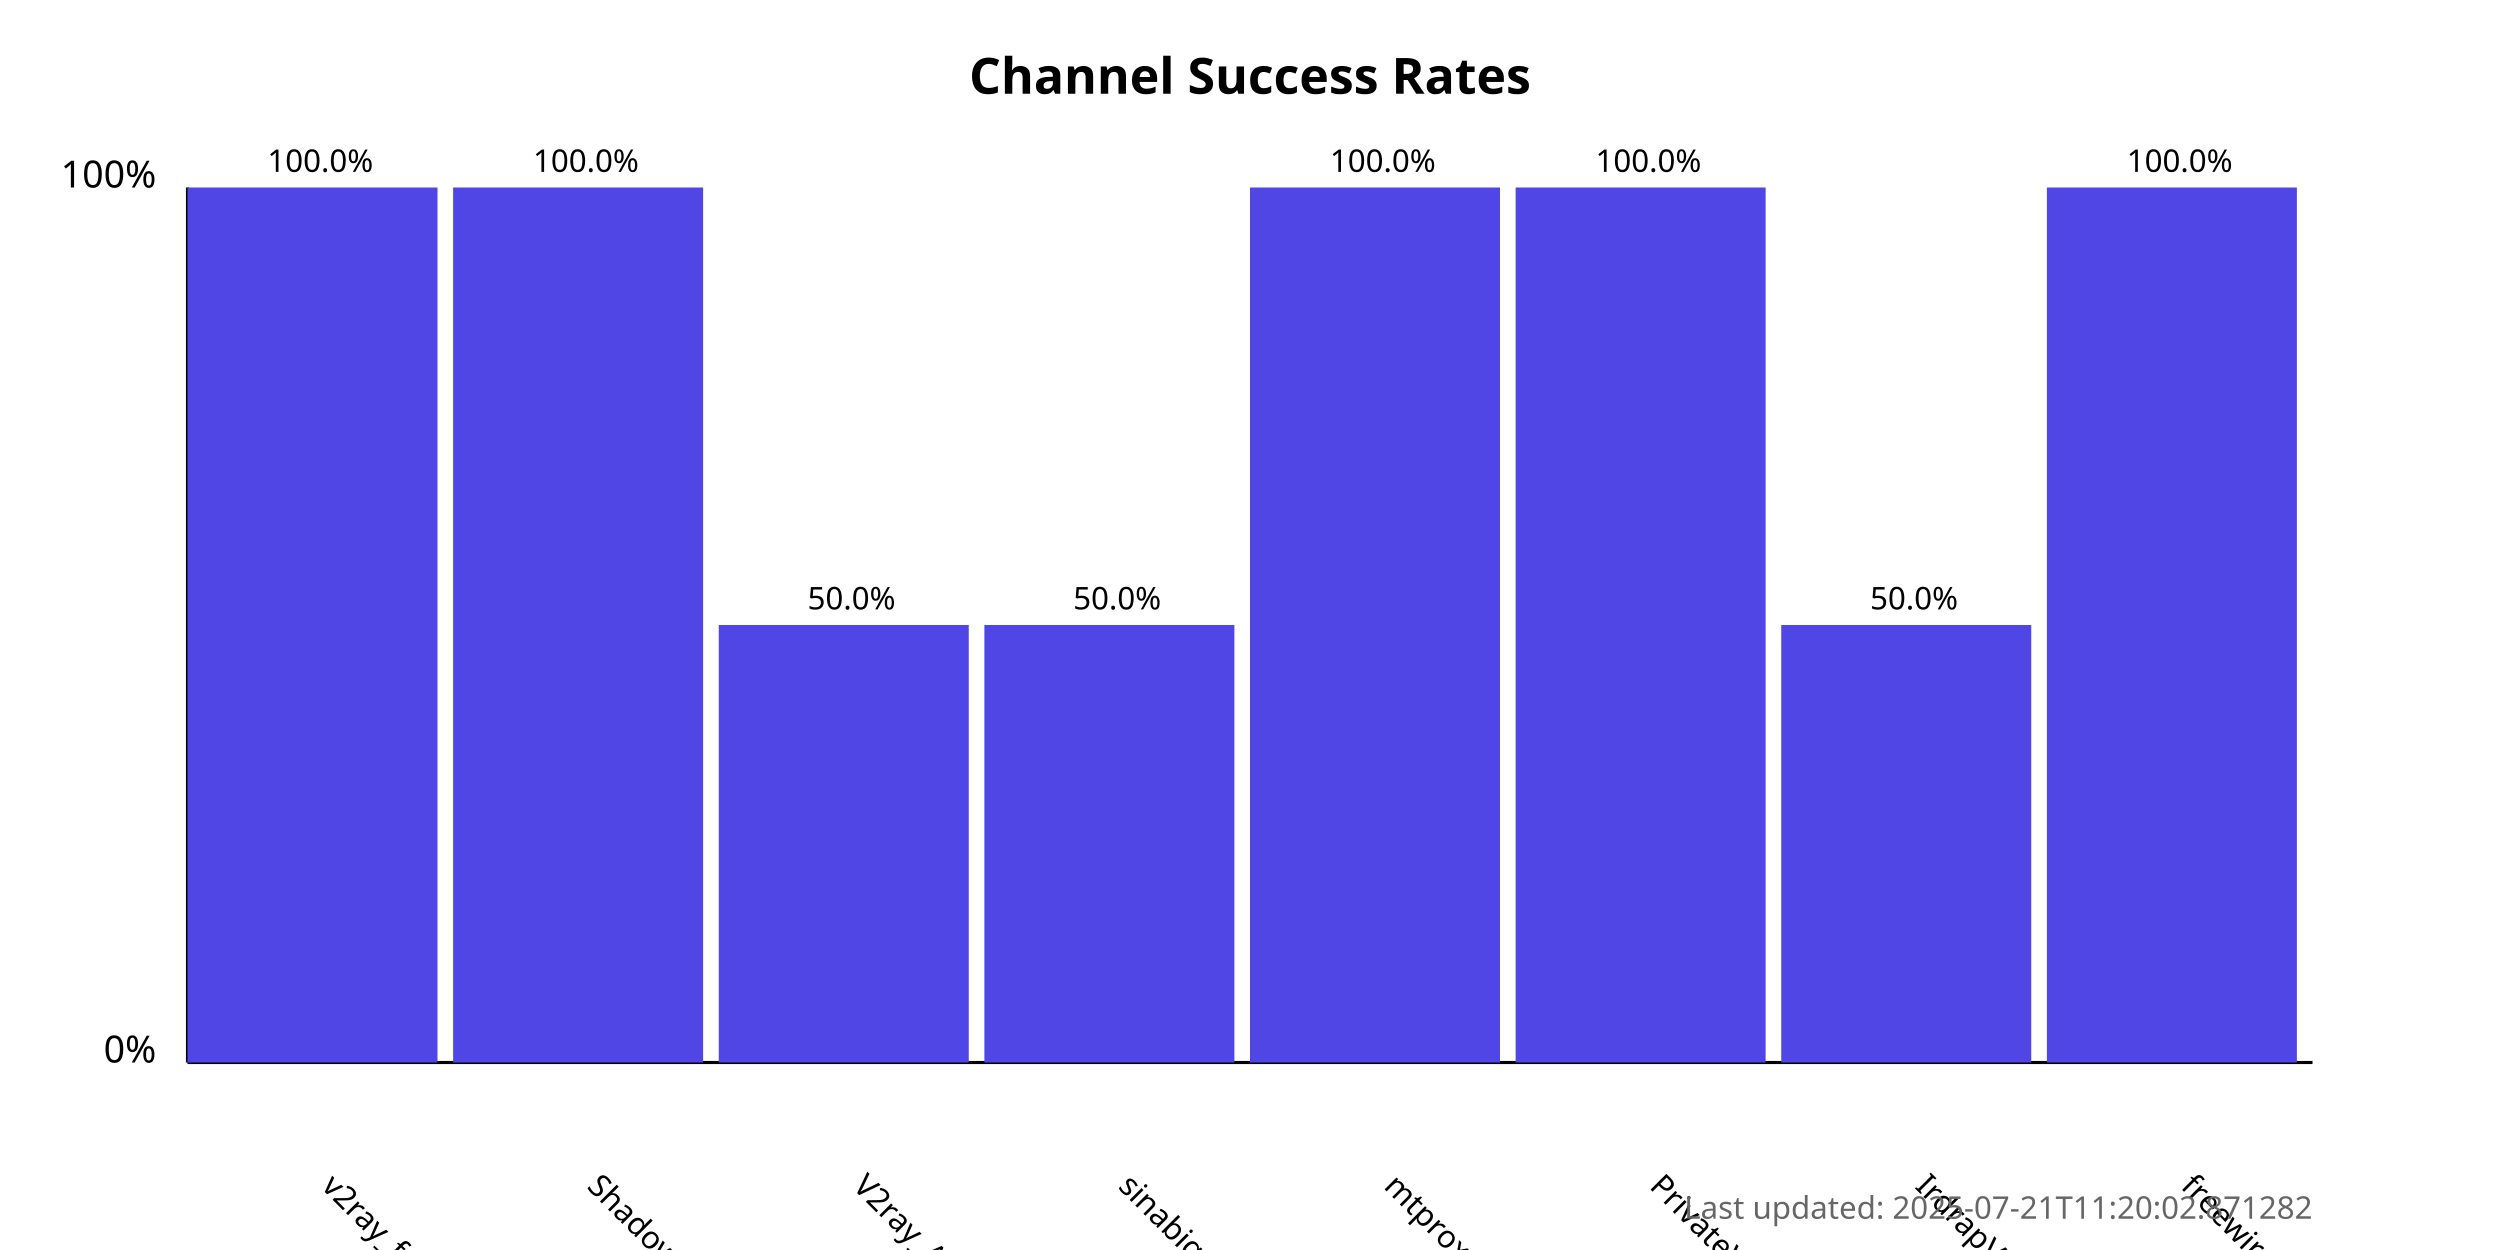
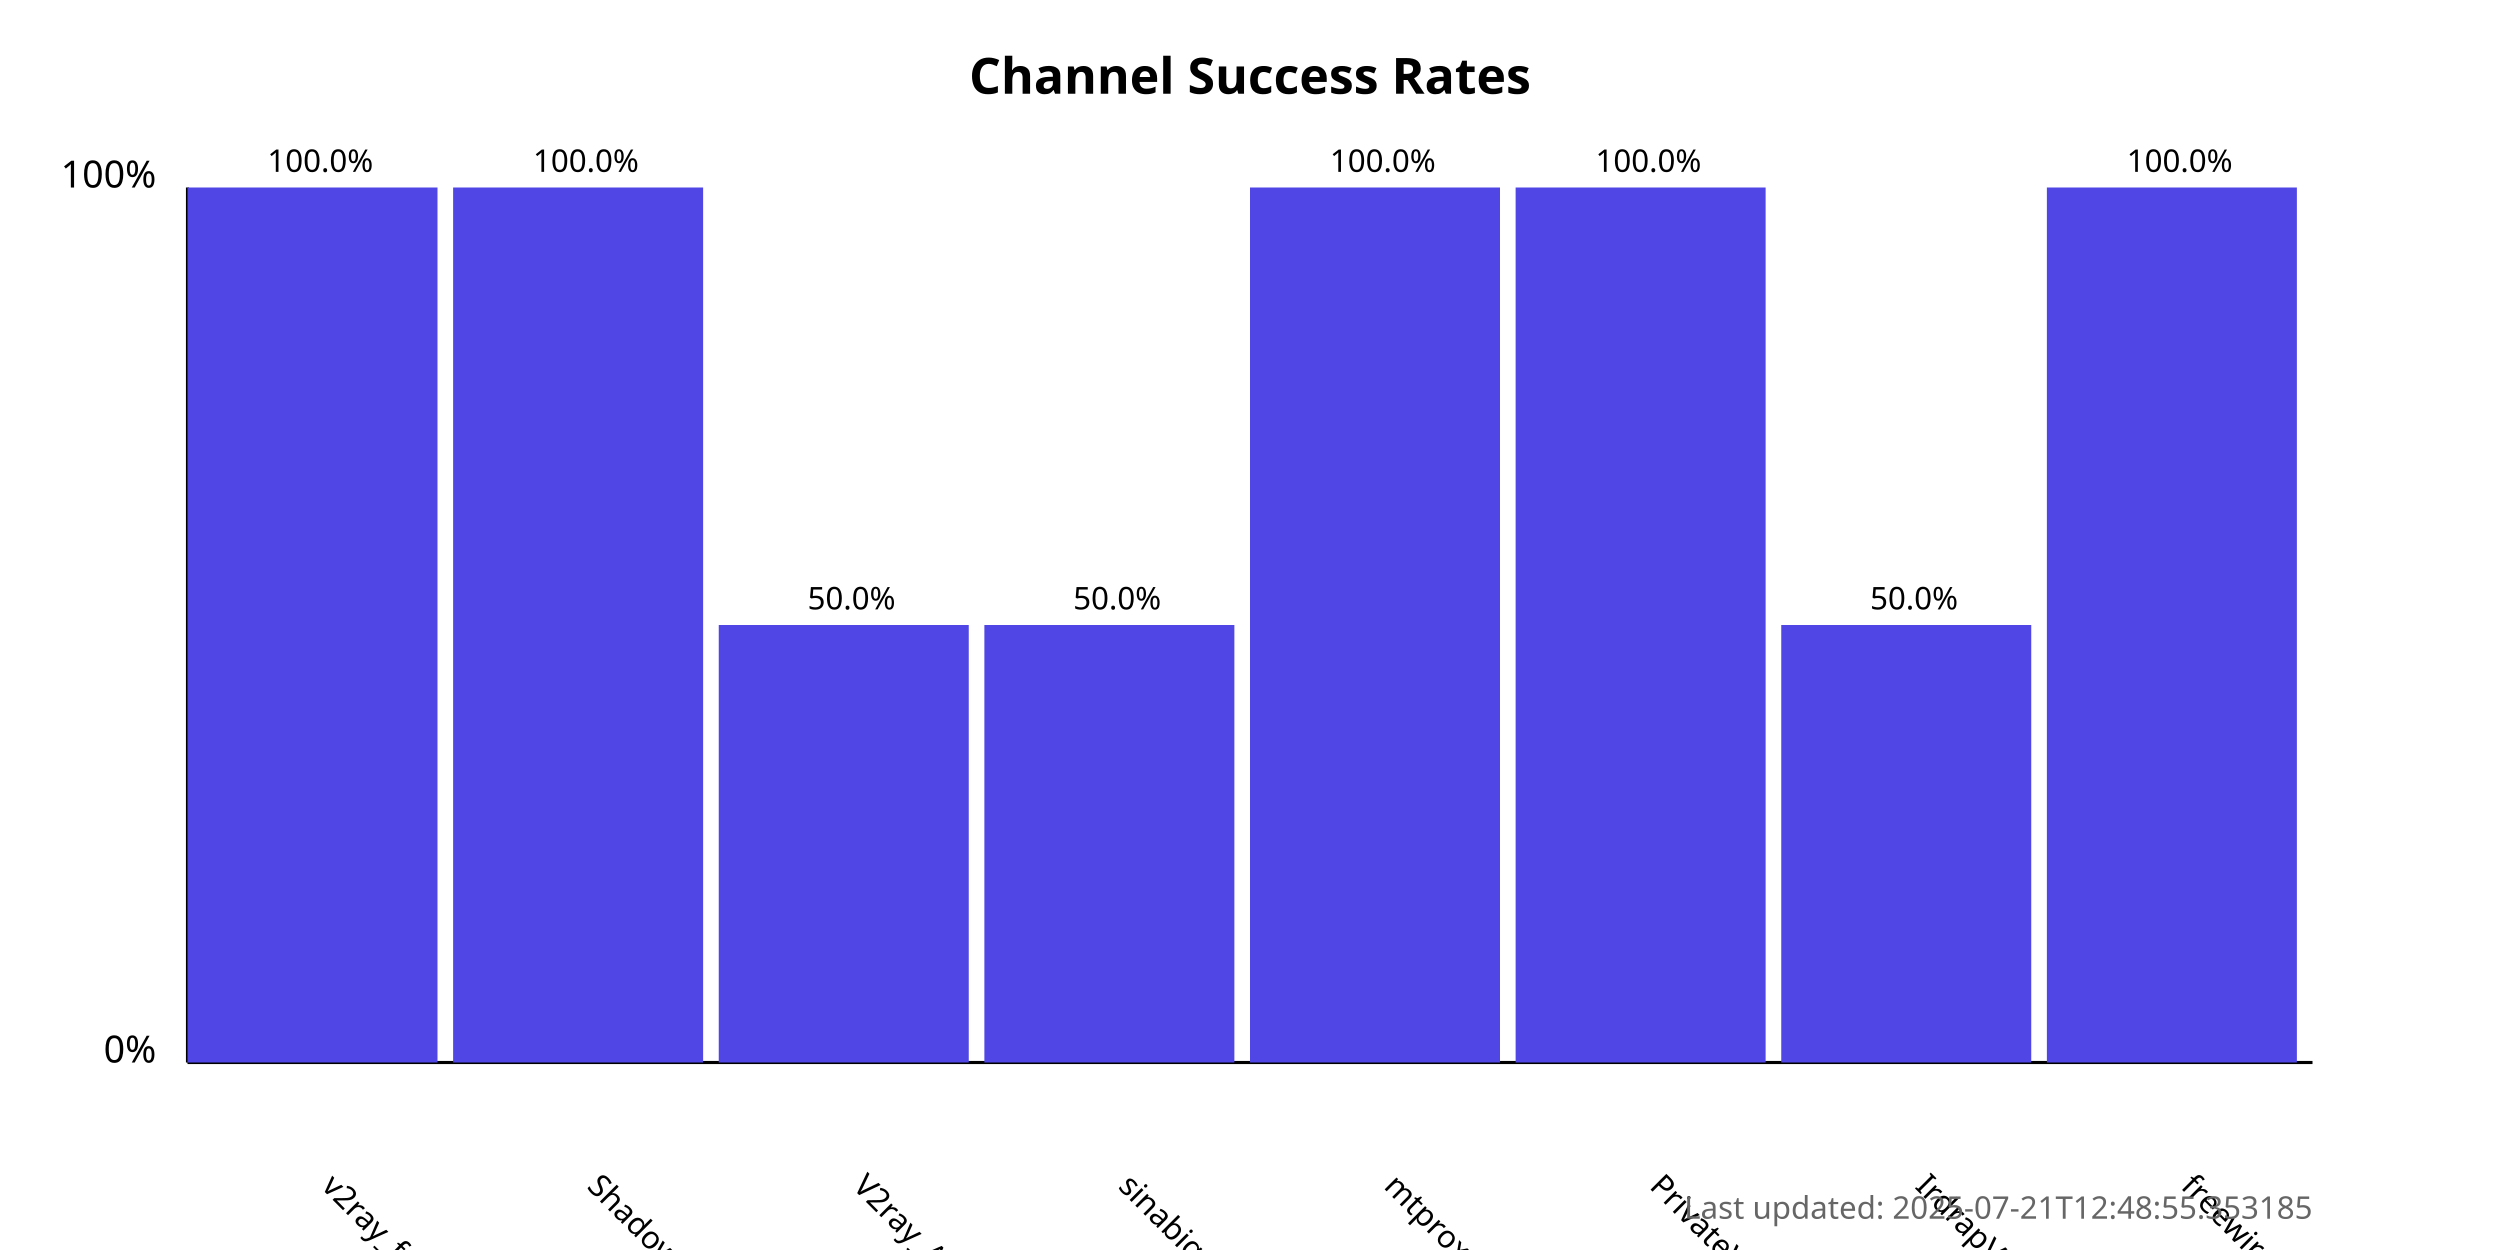
<svg xmlns="http://www.w3.org/2000/svg" width="800" height="400">
  <style>
            .chart-title { font: bold 16px sans-serif; }
            .axis-label { font: 12px sans-serif; }
            .tick-label { font: 10px sans-serif; }
            .bar { fill: #4f46e5; }
            .bar:hover { fill: #6366f1; }
            .timestamp { font: 10px sans-serif; fill: #666; }
        </style>
  <text x="400.0" y="30" text-anchor="middle" class="chart-title">
            Channel Success Rates
        </text>
  <line x1="60" y1="340" x2="60" y2="60" stroke="black" stroke-width="1" />
  <line x1="60" y1="340" x2="740" y2="340" stroke="black" stroke-width="1" />
  <text x="50" y="340" text-anchor="end" class="axis-label">0%</text>
  <text x="50" y="60" text-anchor="end" class="axis-label">100%</text>
  <g>
    <rect x="60" y="60.0" width="80.0" height="280.0" class="bar" />
    <text x="102.5" y="380" transform="rotate(45, 102.5, 380)" text-anchor="start" class="tick-label">
                v2ray_free_conf
            </text>
    <text x="102.5" y="55.0" text-anchor="middle" class="tick-label">
                100.0%
            </text>
  </g>
  <g>
    <rect x="145.0" y="60.0" width="80.0" height="280.0" class="bar" />
    <text x="187.5" y="380" transform="rotate(45, 187.5, 380)" text-anchor="start" class="tick-label">
                ShadowProxy66
            </text>
    <text x="187.5" y="55.0" text-anchor="middle" class="tick-label">
                100.0%
            </text>
  </g>
  <g>
    <rect x="230.0" y="200.0" width="80.0" height="140.0" class="bar" />
    <text x="272.5" y="380" transform="rotate(45, 272.5, 380)" text-anchor="start" class="tick-label">
                V2ray_Alpha
            </text>
    <text x="272.5" y="195.0" text-anchor="middle" class="tick-label">
                50.0%
            </text>
  </g>
  <g>
    <rect x="315.0" y="200.0" width="80.0" height="140.0" class="bar" />
    <text x="357.5" y="380" transform="rotate(45, 357.5, 380)" text-anchor="start" class="tick-label">
                sinabigo
            </text>
    <text x="357.5" y="195.0" text-anchor="middle" class="tick-label">
                50.0%
            </text>
  </g>
  <g>
    <rect x="400.0" y="60.0" width="80.0" height="280.0" class="bar" />
    <text x="442.5" y="380" transform="rotate(45, 442.5, 380)" text-anchor="start" class="tick-label">
                mtproxy_lists
            </text>
    <text x="442.5" y="55.0" text-anchor="middle" class="tick-label">
                100.0%
            </text>
  </g>
  <g>
    <rect x="485.0" y="60.0" width="80.0" height="280.0" class="bar" />
    <text x="527.5" y="380" transform="rotate(45, 527.5, 380)" text-anchor="start" class="tick-label">
                PrivateVPNs
            </text>
    <text x="527.5" y="55.0" text-anchor="middle" class="tick-label">
                100.0%
            </text>
  </g>
  <g>
    <rect x="570.0" y="200.0" width="80.0" height="140.0" class="bar" />
    <text x="612.5" y="380" transform="rotate(45, 612.5, 380)" text-anchor="start" class="tick-label">
                IrdrapVPNnews
            </text>
    <text x="612.5" y="195.0" text-anchor="middle" class="tick-label">
                50.0%
            </text>
  </g>
  <g>
    <rect x="655.0" y="60.0" width="80.0" height="280.0" class="bar" />
    <text x="697.5" y="380" transform="rotate(45, 697.5, 380)" text-anchor="start" class="tick-label">
                freewireguard
            </text>
    <text x="697.5" y="55.0" text-anchor="middle" class="tick-label">
                100.0%
            </text>
  </g>
  <text x="740" y="390" text-anchor="end" class="timestamp">
-             Last updated: 2025-07-21T11:20:02.871282
+             Last updated: 2025-07-21T12:48:55.353185
        </text>
</svg>
